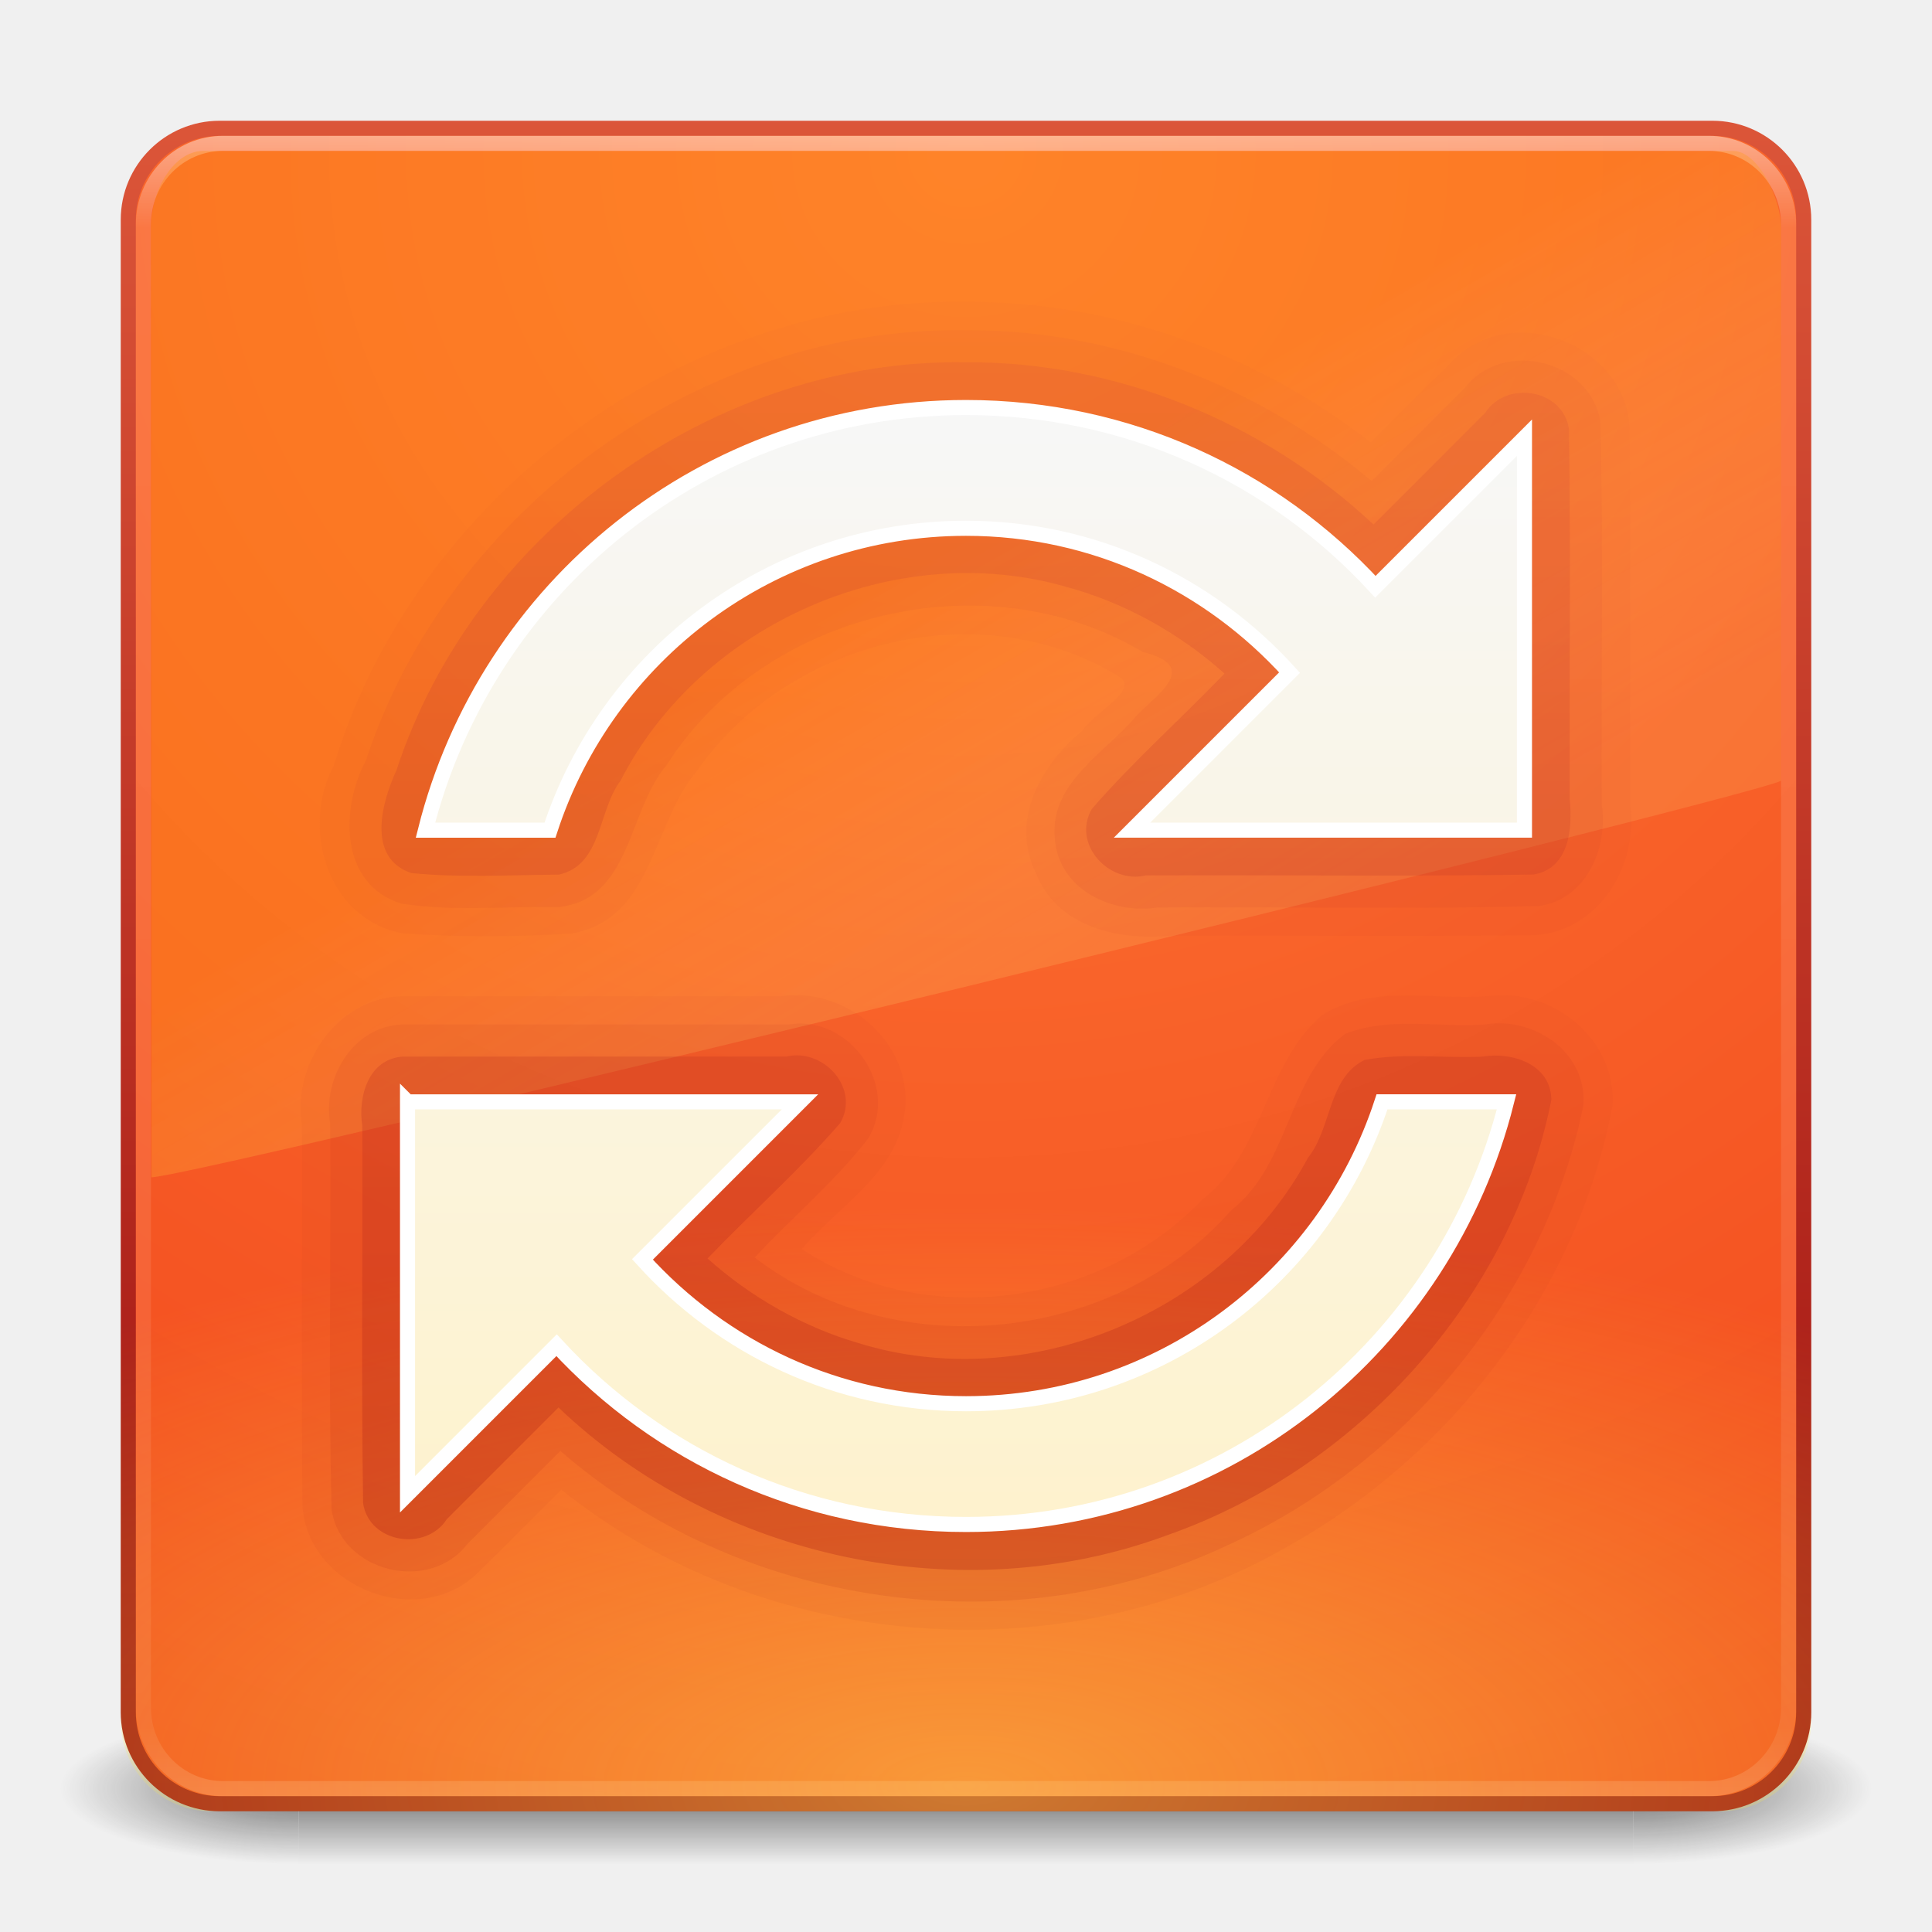
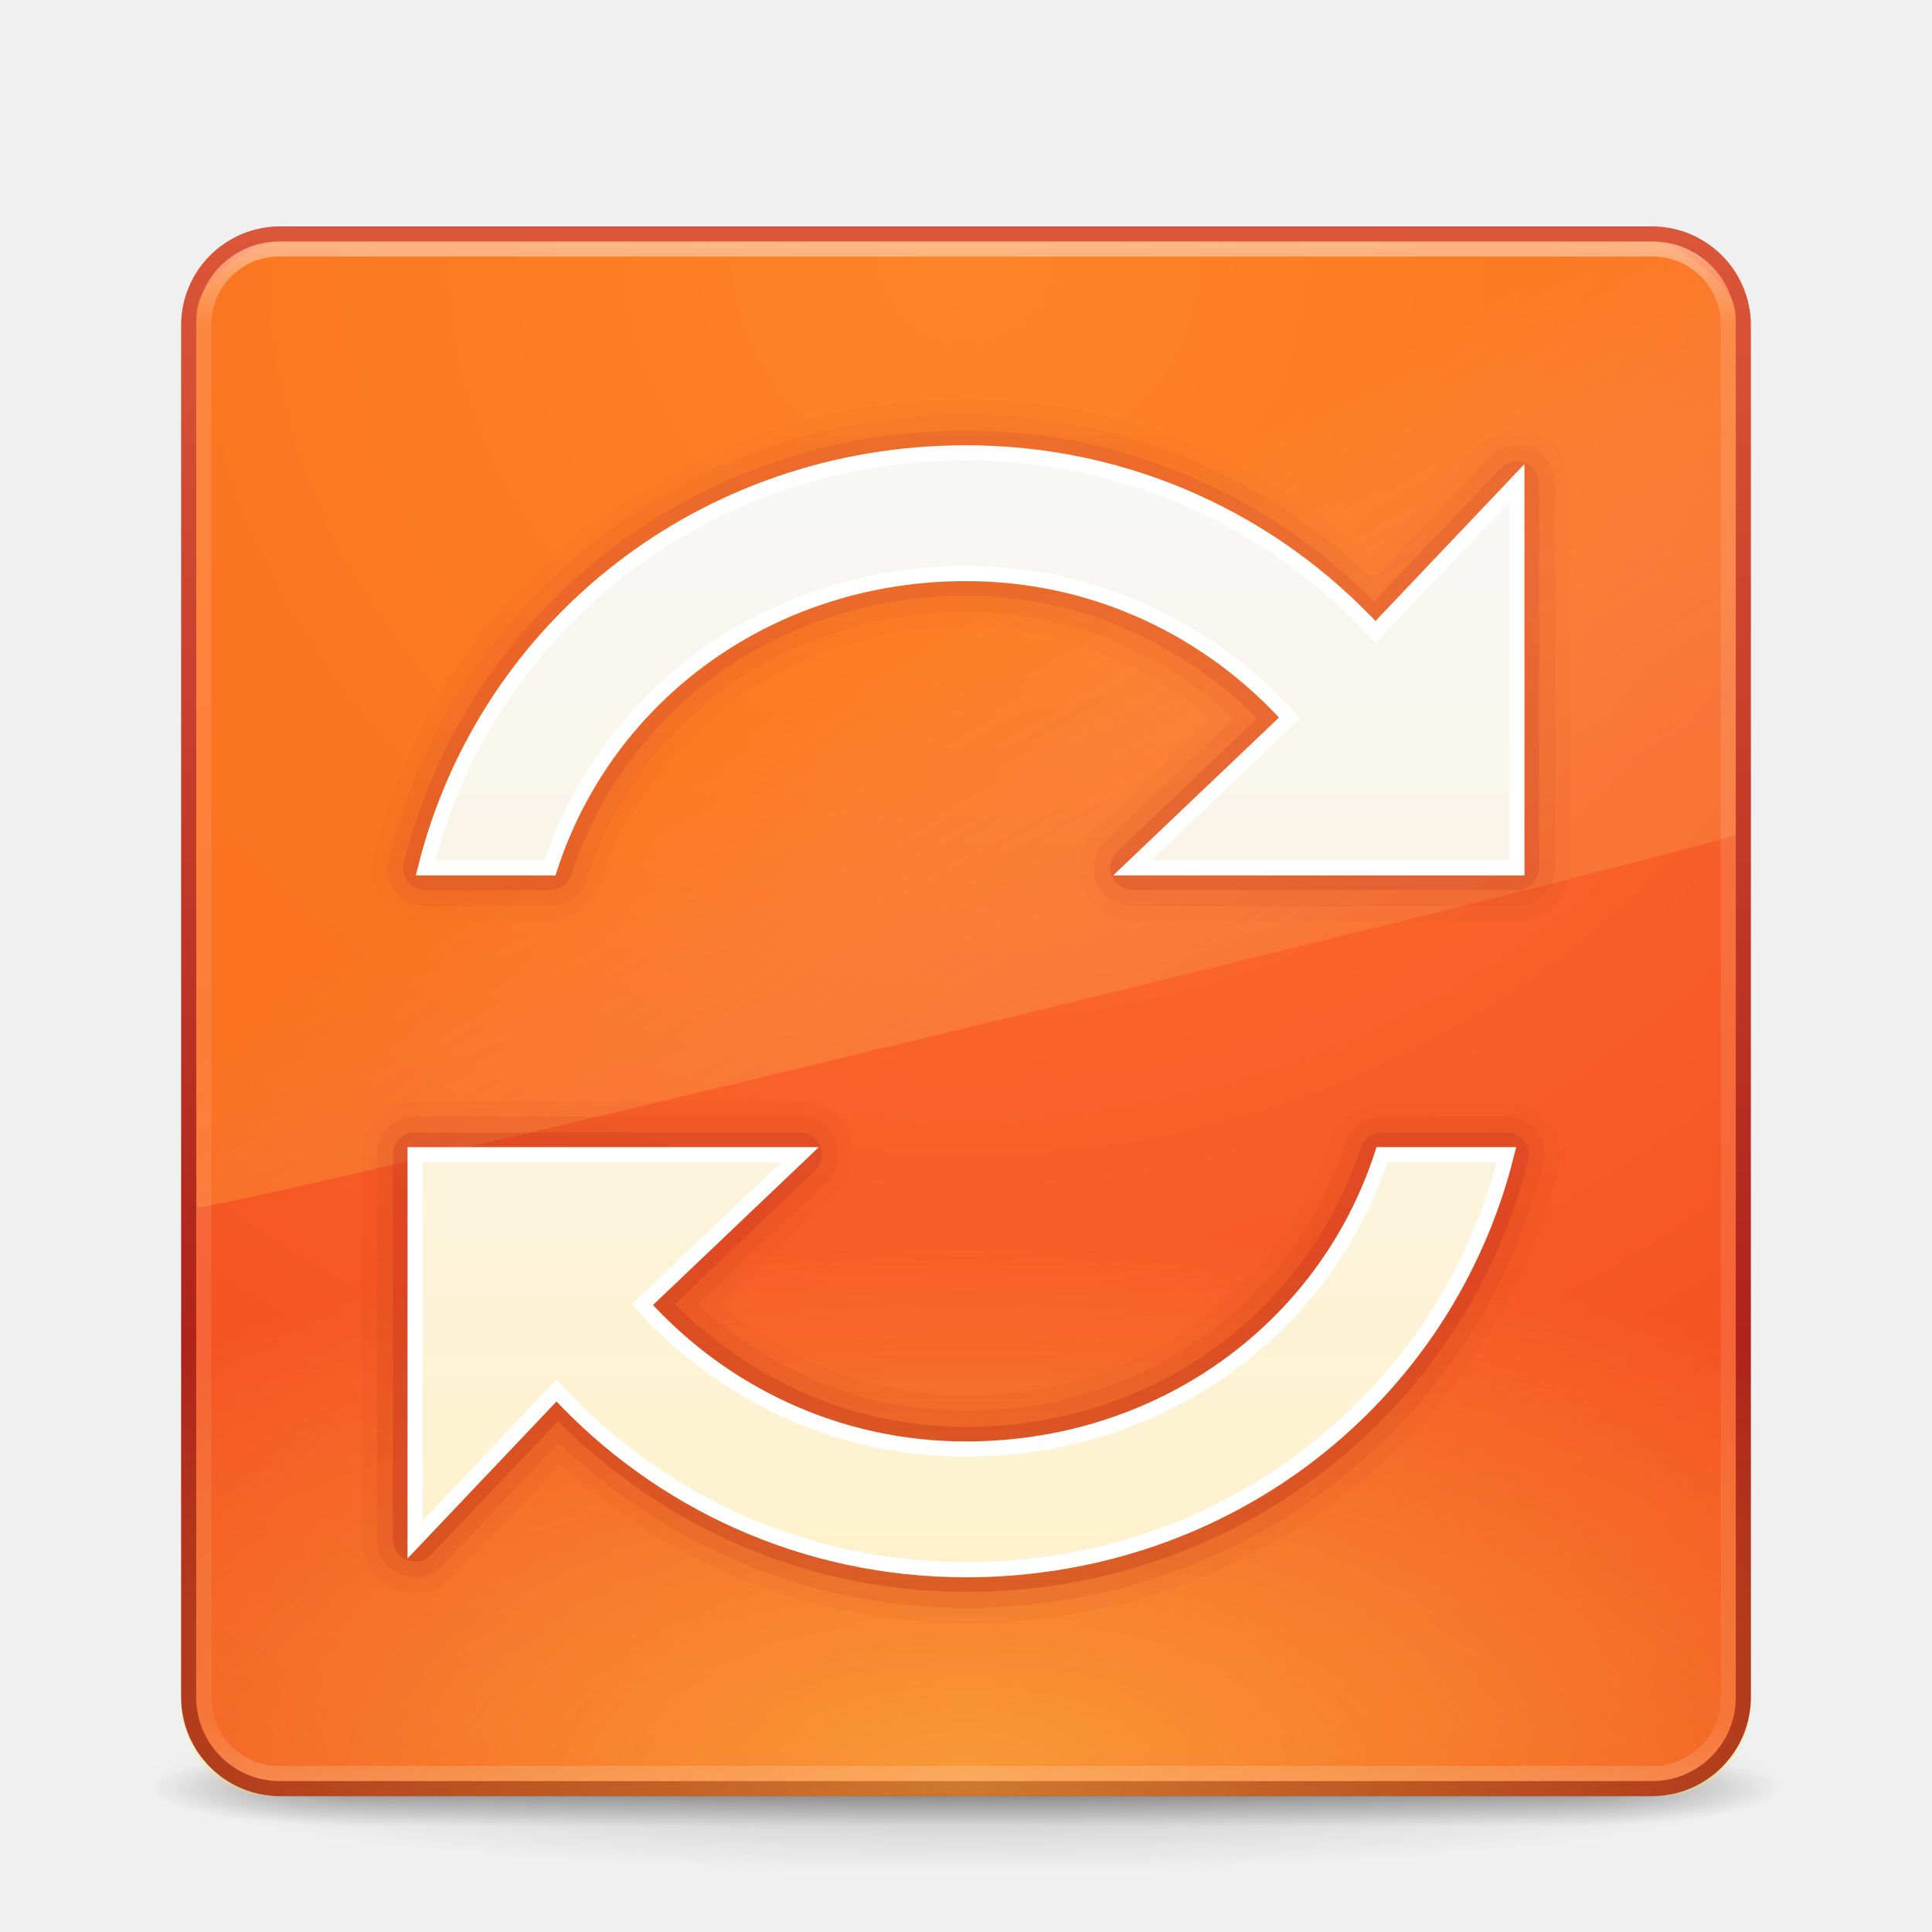
- <svg xmlns="http://www.w3.org/2000/svg" xmlns:xlink="http://www.w3.org/1999/xlink" version="1.1" width="128" height="128" id="svg4706">
-   <defs id="defs4708">
+ <svg xmlns="http://www.w3.org/2000/svg" xmlns:xlink="http://www.w3.org/1999/xlink" version="1.1" width="128" height="128" id="svg4070">
+   <defs id="defs4072">
+     <linearGradient x1="24" y1="5" x2="24" y2="43" id="linearGradient3111" xlink:href="#linearGradient3924" gradientUnits="userSpaceOnUse" gradientTransform="matrix(2.72973,0,0,2.72973,-1.513511,-62.51349)" />
+     <linearGradient id="linearGradient3924">
+       <stop id="stop3926" style="stop-color:#ffffff;stop-opacity:1" offset="0" />
+       <stop id="stop3928" style="stop-color:#ffffff;stop-opacity:0.235" offset="0.063" />
+       <stop id="stop3930" style="stop-color:#ffffff;stop-opacity:0.157" offset="0.951" />
+       <stop id="stop3932" style="stop-color:#ffffff;stop-opacity:0.392" offset="1" />
+     </linearGradient>
+     <linearGradient x1="25.288" y1="10.841" x2="25.288" y2="38.985" id="linearGradient3047" xlink:href="#linearGradient3940-2-8" gradientUnits="userSpaceOnUse" gradientTransform="matrix(2.621979,0,0,2.719089,0.3128127,-63.70414)" />
    <linearGradient id="linearGradient3940-2-8">
      <stop id="stop3942-1-0" style="stop-color:#f7f7f7;stop-opacity:1" offset="0" />
      <stop id="stop3944-7-3" style="stop-color:#fef2cc;stop-opacity:1" offset="1" />
    </linearGradient>
-     <linearGradient id="linearGradient3895-9-0-3-5">
-       <stop id="stop3897-0-5-7-89" style="stop-color:#dc5639;stop-opacity:1" offset="0" />
-       <stop id="stop3899-8-7-06-3" style="stop-color:#9d0f0f;stop-opacity:1" offset="1" />
+     <linearGradient x1="25.288" y1="3.937" x2="25.288" y2="44.391" id="linearGradient3859" xlink:href="#linearGradient3895-9-0-3-7-3" gradientUnits="userSpaceOnUse" gradientTransform="matrix(2.621979,0,0,2.719089,0.312813,-2.704149)" />
+     <linearGradient id="linearGradient3895-9-0-3-7-3">
+       <stop id="stop3897-0-5-7-8-3" style="stop-color:#dc5639;stop-opacity:1" offset="0" />
+       <stop id="stop3899-8-7-06-9-2" style="stop-color:#9d0f0f;stop-opacity:1" offset="1" />
    </linearGradient>
-     <linearGradient id="linearGradient3895-9-0-3-4">
-       <stop id="stop3897-0-5-7-5" style="stop-color:#dc5639;stop-opacity:1" offset="0" />
-       <stop id="stop3899-8-7-06-39" style="stop-color:#9d0f0f;stop-opacity:1" offset="1" />
+     <linearGradient x1="25.288" y1="3.937" x2="25.288" y2="44.391" id="linearGradient3876" xlink:href="#linearGradient3895-9-0-3-7-3-0" gradientUnits="userSpaceOnUse" gradientTransform="matrix(2.621979,0,0,2.719089,0.312813,-2.704149)" />
+     <linearGradient id="linearGradient3895-9-0-3-7-3-0">
+       <stop id="stop3897-0-5-7-8-3-0" style="stop-color:#dc5639;stop-opacity:1" offset="0" />
+       <stop id="stop3899-8-7-06-9-2-4" style="stop-color:#9d0f0f;stop-opacity:1" offset="1" />
    </linearGradient>
-     <linearGradient id="linearGradient3895-9-0-3-73">
-       <stop id="stop3897-0-5-7-76" style="stop-color:#dc5639;stop-opacity:1" offset="0" />
-       <stop id="stop3899-8-7-06-96" style="stop-color:#9d0f0f;stop-opacity:1" offset="1" />
+     <linearGradient x1="25.288" y1="3.937" x2="25.288" y2="44.391" id="linearGradient3876-9" xlink:href="#linearGradient3895-9-0-3-7-3-7" gradientUnits="userSpaceOnUse" gradientTransform="matrix(2.621979,0,0,2.719089,0.312813,-2.704149)" />
+     <linearGradient id="linearGradient3895-9-0-3-7-3-7">
+       <stop id="stop3897-0-5-7-8-3-3" style="stop-color:#dc5639;stop-opacity:1" offset="0" />
+       <stop id="stop3899-8-7-06-9-2-6" style="stop-color:#9d0f0f;stop-opacity:1" offset="1" />
    </linearGradient>
+     <radialGradient cx="7.496" cy="8.45" r="20" fx="7.496" fy="8.45" id="radialGradient3059" xlink:href="#linearGradient4067-0-2-0-7" gradientUnits="userSpaceOnUse" gradientTransform="matrix(1.5673793e-6,1.778159,-4.281043,3.5136457e-6,100.1741,-66.77484)" />
    <linearGradient id="linearGradient4067-0-2-0-7">
      <stop id="stop4069-2-9-3-6" style="stop-color:#ffe452;stop-opacity:1" offset="0" />
      <stop id="stop4071-8-9-5-0" style="stop-color:#ffeb41;stop-opacity:0" offset="1" />
    </linearGradient>
+     <linearGradient x1="16.626" y1="15.298" x2="20.055" y2="24.628" id="linearGradient3062" xlink:href="#linearGradient8265-821-176-38-919-66-249-7-7-0-4" gradientUnits="userSpaceOnUse" gradientTransform="matrix(2.214423,0,0,3.469956,10.75031,-67.82112)" />
    <linearGradient id="linearGradient8265-821-176-38-919-66-249-7-7-0-4">
      <stop id="stop2687-1-9-7-8" style="stop-color:#ff9116;stop-opacity:1" offset="0" />
      <stop id="stop2689-5-4-3-5" style="stop-color:#ffdf80;stop-opacity:0.375" offset="1" />
    </linearGradient>
-     <linearGradient id="linearGradient3924-2">
-       <stop id="stop3926-9" style="stop-color:#ffffff;stop-opacity:1" offset="0" />
-       <stop id="stop3928-9" style="stop-color:#ffffff;stop-opacity:0.235" offset="0.063" />
-       <stop id="stop3930-3" style="stop-color:#ffffff;stop-opacity:0.157" offset="0.951" />
-       <stop id="stop3932-8" style="stop-color:#ffffff;stop-opacity:0.392" offset="1" />
-     </linearGradient>
+     <radialGradient cx="7.496" cy="8.45" r="20" fx="7.496" fy="8.45" id="radialGradient3068" xlink:href="#linearGradient4644-104-3-3-6-2-3-4" gradientUnits="userSpaceOnUse" gradientTransform="matrix(5.1311079e-8,6.17205,-6.529293,-1.1371273e-7,119.1713,-93.22522)" />
    <linearGradient id="linearGradient4644-104-3-3-6-2-3-4">
      <stop id="stop5237-6-5-1-7-5-2" style="stop-color:#ff7a35;stop-opacity:1" offset="0" />
      <stop id="stop5239-4-6-4-8-4-8" style="stop-color:#f0431a;stop-opacity:1" offset="1" />
    </linearGradient>
-     <linearGradient id="linearGradient3895-9-0-3-7-3">
-       <stop id="stop3897-0-5-7-8-3" style="stop-color:#dc5639;stop-opacity:1" offset="0" />
-       <stop id="stop3899-8-7-06-9-2" style="stop-color:#9d0f0f;stop-opacity:1" offset="1" />
+     <linearGradient x1="13.991" y1="3.963" x2="13.991" y2="43.294" id="linearGradient3070" xlink:href="#linearGradient3895-9-0-3-7-3" gradientUnits="userSpaceOnUse" gradientTransform="matrix(2.641026,0,0,2.641026,0.6153598,-60.38461)" />
+     <radialGradient cx="4.993" cy="43.5" r="2.5" fx="4.993" fy="43.5" id="radialGradient2455-1" xlink:href="#linearGradient3688-166-749-5" gradientUnits="userSpaceOnUse" gradientTransform="matrix(2.003784,0,0,1.4,27.98813,-17.4)" />
+     <linearGradient id="linearGradient3688-166-749-5">
+       <stop id="stop2883-0" style="stop-color:#181818;stop-opacity:1" offset="0" />
+       <stop id="stop2885-5" style="stop-color:#181818;stop-opacity:0" offset="1" />
    </linearGradient>
-     <radialGradient cx="4.993" cy="43.5" r="2.5" fx="4.993" fy="43.5" id="radialGradient4067" xlink:href="#linearGradient3688-166-749-4" gradientUnits="userSpaceOnUse" gradientTransform="matrix(2.003784,0,0,1.4,27.98813,-17.4)" />
-     <linearGradient id="linearGradient3688-166-749-4">
-       <stop id="stop2883-4" style="stop-color:#181818;stop-opacity:1" offset="0" />
-       <stop id="stop2885-9" style="stop-color:#181818;stop-opacity:0" offset="1" />
+     <radialGradient cx="4.993" cy="43.5" r="2.5" fx="4.993" fy="43.5" id="radialGradient2457-5" xlink:href="#linearGradient3688-464-309-8" gradientUnits="userSpaceOnUse" gradientTransform="matrix(2.003784,0,0,1.4,-20.01187,-104.4)" />
+     <linearGradient id="linearGradient3688-464-309-8">
+       <stop id="stop2889-9" style="stop-color:#181818;stop-opacity:1" offset="0" />
+       <stop id="stop2891-4" style="stop-color:#181818;stop-opacity:0" offset="1" />
    </linearGradient>
-     <radialGradient cx="4.993" cy="43.5" r="2.5" fx="4.993" fy="43.5" id="radialGradient4069" xlink:href="#linearGradient3688-464-309-9" gradientUnits="userSpaceOnUse" gradientTransform="matrix(2.003784,0,0,1.4,-20.01187,-104.4)" />
-     <linearGradient id="linearGradient3688-464-309-9">
-       <stop id="stop2889-7" style="stop-color:#181818;stop-opacity:1" offset="0" />
-       <stop id="stop2891-6" style="stop-color:#181818;stop-opacity:0" offset="1" />
+     <linearGradient x1="25.058" y1="47.028" x2="25.058" y2="39.999" id="linearGradient2459-7" xlink:href="#linearGradient3702-501-757-0" gradientUnits="userSpaceOnUse" />
+     <linearGradient id="linearGradient3702-501-757-0">
+       <stop id="stop2895-0" style="stop-color:#181818;stop-opacity:0" offset="0" />
+       <stop id="stop2897-2" style="stop-color:#181818;stop-opacity:1" offset="0.5" />
+       <stop id="stop2899-6" style="stop-color:#181818;stop-opacity:0" offset="1" />
    </linearGradient>
-     <linearGradient id="linearGradient3702-501-757-8">
-       <stop id="stop2895-8" style="stop-color:#181818;stop-opacity:0" offset="0" />
-       <stop id="stop2897-7" style="stop-color:#181818;stop-opacity:1" offset="0.5" />
-       <stop id="stop2899-4" style="stop-color:#181818;stop-opacity:0" offset="1" />
+     <linearGradient id="linearGradient3811">
+       <stop id="stop3813" style="stop-color:#000000;stop-opacity:1" offset="0" />
+       <stop id="stop3815" style="stop-color:#000000;stop-opacity:0" offset="1" />
    </linearGradient>
-     <linearGradient x1="25.058" y1="47.028" x2="25.058" y2="39.999" id="linearGradient4704" xlink:href="#linearGradient3702-501-757-8" gradientUnits="userSpaceOnUse" />
-     <linearGradient xlink:href="#linearGradient3940-2-8" id="linearGradient3047" gradientUnits="userSpaceOnUse" gradientTransform="matrix(2.621979,0,0,2.719089,0.3128132,-2.704147)" x1="25.288" y1="10.841" x2="25.288" y2="38.985" />
-     <linearGradient xlink:href="#linearGradient3895-9-0-3-5" id="linearGradient3050" gradientUnits="userSpaceOnUse" gradientTransform="matrix(2.820508,0,0,2.820508,-3.692188,-6.512698)" x1="27.096" y1="10.881" x2="27.096" y2="39.151" />
-     <linearGradient xlink:href="#linearGradient3895-9-0-3-4" id="linearGradient3053" gradientUnits="userSpaceOnUse" gradientTransform="matrix(2.820508,0,0,2.820508,-3.692188,-6.512698)" x1="25.389" y1="10.084" x2="25.389" y2="39.863" />
-     <linearGradient xlink:href="#linearGradient3895-9-0-3-73" id="linearGradient3056" gradientUnits="userSpaceOnUse" gradientTransform="matrix(2.820508,0,0,2.820508,-3.692188,-6.512698)" x1="29.626" y1="9.397" x2="29.626" y2="40.583" />
-     <radialGradient xlink:href="#linearGradient4067-0-2-0-7" id="radialGradient3059" gradientUnits="userSpaceOnUse" gradientTransform="matrix(1.687944e-6,1.914937,-4.610346,3.7839194e-6,102.9566,-132.6805)" cx="7.496" cy="8.45" fx="7.496" fy="8.45" r="20" />
-     <linearGradient xlink:href="#linearGradient8265-821-176-38-919-66-249-7-7-0-4" id="linearGradient3062" gradientUnits="userSpaceOnUse" gradientTransform="matrix(2.344679,0,0,3.686822,7.618077,-11.05981)" x1="16.626" y1="15.298" x2="20.055" y2="24.628" />
-     <linearGradient xlink:href="#linearGradient3924-2" id="linearGradient3065" gradientUnits="userSpaceOnUse" gradientTransform="matrix(2.945939,0,0,2.945939,-6.702541,-6.702508)" x1="24" y1="5" x2="24" y2="43" />
-     <radialGradient xlink:href="#linearGradient4644-104-3-3-6-2-3-4" id="radialGradient3068" gradientUnits="userSpaceOnUse" gradientTransform="matrix(5.5296367e-8,6.651428,-7.036418,-1.225447e-7,123.4564,-39.69895)" cx="7.496" cy="8.45" fx="7.496" fy="8.45" r="20" />
-     <linearGradient xlink:href="#linearGradient3895-9-0-3-7-3" id="linearGradient3070" gradientUnits="userSpaceOnUse" gradientTransform="matrix(2.846152,0,0,2.846152,-4.307672,-4.307638)" x1="13.991" y1="3.963" x2="13.991" y2="43.294" />
+     <radialGradient cx="-4.029" cy="93.468" r="35.338" fx="-4.029" fy="93.468" id="radialGradient4068" xlink:href="#linearGradient3811" gradientUnits="userSpaceOnUse" gradientTransform="matrix(1,0,0,0.4364821,0,52.67068)" />
  </defs>
-   <g style="opacity:0.6" id="g3712-8" transform="matrix(3.157895,0,0,1.428569,-11.78947,56.35716)">
-     <rect style="fill:url(#radialGradient4067);fill-opacity:1;stroke:none" id="rect2801-5" y="40" x="38" height="7" width="5" />
-     <rect style="fill:url(#radialGradient4069);fill-opacity:1;stroke:none" id="rect3696-3" transform="scale(-1,-1)" y="-47" x="-10" height="7" width="5" />
-     <rect style="fill:url(#linearGradient4704);fill-opacity:1;stroke:none" id="rect3700-5" y="40" x="10" height="7" width="28" />
+   <g transform="translate(0,64)" id="layer1">
+     <path d="m 31.309,93.468 a 35.338,15.424 0 1 1 -70.676,0 35.338,15.424 0 1 1 70.676,0 z" transform="matrix(1.556392,0,0,0.3889925,70.27036,17.64179)" id="path3041" style="opacity:0.2;color:#000000;fill:url(#radialGradient4068);fill-opacity:1;fill-rule:nonzero;stroke:none;stroke-width:1;marker:none;visibility:visible;display:inline;overflow:visible;enable-background:accumulate" />
+     <g transform="matrix(2.699999,0,0,0.5555561,-0.8000019,30.88888)" id="g2036" style="display:inline">
+       <g transform="matrix(1.052632,0,0,1.285713,-1.263158,-13.42854)" id="g3712" style="opacity:0.4">
+         <rect width="5" height="7" x="38" y="40" id="rect2801" style="fill:url(#radialGradient2455-1);fill-opacity:1;stroke:none" />
+         <rect width="5" height="7" x="-10" y="-47" transform="scale(-1,-1)" id="rect3696" style="fill:url(#radialGradient2457-5);fill-opacity:1;stroke:none" />
+         <rect width="28" height="7" x="10" y="40" id="rect3700" style="fill:url(#linearGradient2459-7);fill-opacity:1;stroke:none" />
+       </g>
+     </g>
+     <rect width="103" height="103" rx="6.055" ry="6.055" x="12.5" y="-48.5" id="rect5505-21-3" style="color:#000000;fill:url(#radialGradient3068);fill-opacity:1;fill-rule:nonzero;stroke:url(#linearGradient3070);stroke-width:1;stroke-linecap:round;stroke-linejoin:round;stroke-miterlimit:4;stroke-opacity:1;stroke-dasharray:none;stroke-dashoffset:0;marker:none;visibility:visible;display:inline;overflow:visible;enable-background:accumulate" />
+     <path d="M 18.783,-48 C 16.96,-48 13,-45.567 13,-43.2 L 13.034,16 C 15.968,15.936 112.773,-7.592 115,-8.723 L 115,-43.2 c 0,-1.809 -3.866,-4.8 -5.445,-4.8 z" id="path3333-8" style="opacity:0.4;color:#000000;fill:url(#linearGradient3062);fill-opacity:1;fill-rule:evenodd;stroke:none;marker:none;visibility:visible;display:inline;overflow:visible;enable-background:accumulate" />
+     <rect width="104" height="104" rx="6" ry="6" x="12" y="-55" transform="scale(1,-1)" id="rect5505-2-6-47-4" style="opacity:0.5;color:#000000;fill:url(#radialGradient3059);fill-opacity:1;fill-rule:nonzero;stroke:none;stroke-width:1;marker:none;visibility:visible;display:inline;overflow:visible;enable-background:accumulate" />
+     <path d="m 64,23.469 c -18.872,0 -34.829,12.539 -39.25,30.156 a 3.532,3.532 0 0 0 3.438,4.406 l 8.25,0 a 3.532,3.532 0 0 0 3.344,-2.438 C 43.095,45.435 52.569,38.531 64,38.531 c 6.262,0 11.835,2.351 16.25,6.094 l -7.688,7.312 A 3.532,3.532 0 0 0 75,58.031 l 25.5,0 A 3.532,3.532 0 0 0 104.031,54.5 l 0,-25.5 A 3.532,3.532 0 0 0 97.938,26.562 l -7.031,7.406 C 83.744,27.515 74.385,23.469 64,23.469 z m -36.5,46.5 A 3.532,3.532 0 0 0 23.969,73.5 l 0,25.5 a 3.532,3.532 0 0 0 6.094,2.438 l 7.031,-7.406 c 7.162,6.453 16.522,10.5 26.906,10.5 18.872,0 34.829,-12.539 39.25,-30.156 a 3.532,3.532 0 0 0 -3.438,-4.406 l -8.25,0 a 3.532,3.532 0 0 0 -3.344,2.438 C 84.905,82.565 75.431,89.469 64,89.469 c -6.262,0 -11.835,-2.351 -16.25,-6.094 l 7.688,-7.312 A 3.532,3.532 0 0 0 53,69.969 l -25.5,0 z" transform="translate(-4.6302223e-7,-61.00025)" id="path3857-1" style="opacity:0.05;color:#000000;fill:url(#linearGradient3876-9);fill-opacity:1;fill-rule:nonzero;stroke:none;stroke-width:1;marker:none;visibility:visible;display:inline;overflow:visible;enable-background:accumulate" />
+     <path d="m 64,24.469 c -18.425,0 -33.941,12.235 -38.25,29.406 a 2.516,2.516 0 0 0 2.438,3.156 l 8.25,0 a 2.516,2.516 0 0 0 2.406,-1.75 c 3.45,-10.576 13.31,-17.75 25.156,-17.75 6.915,0 13.047,2.726 17.75,7.062 l -8.5,8.094 A 2.516,2.516 0 0 0 75,57.031 l 25.5,0 A 2.516,2.516 0 0 0 103.031,54.5 l 0,-25.5 A 2.516,2.516 0 0 0 98.688,27.281 L 91,35.406 C 83.937,28.695 74.504,24.469 64,24.469 z m -36.5,46.5 A 2.516,2.516 0 0 0 24.969,73.5 l 0,25.5 a 2.516,2.516 0 0 0 4.344,1.719 L 37,92.594 c 7.063,6.711 16.496,10.938 27,10.938 18.425,0 33.941,-12.235 38.25,-29.406 a 2.516,2.516 0 0 0 -2.438,-3.156 l -8.25,0 a 2.516,2.516 0 0 0 -2.406,1.75 c -3.45,10.576 -13.31,17.75 -25.156,17.75 -6.915,0 -13.047,-2.725 -17.75,-7.062 l 8.5,-8.094 A 2.516,2.516 0 0 0 53,70.969 l -25.5,0 z" transform="translate(-4.6302223e-7,-61.00025)" id="path3857-3" style="opacity:0.1;color:#000000;fill:url(#linearGradient3876);fill-opacity:1;fill-rule:nonzero;stroke:none;stroke-width:1;marker:none;visibility:visible;display:inline;overflow:visible;enable-background:accumulate" />
+     <path d="m 64,25.531 c -17.964,0 -33.056,11.913 -37.25,28.625 a 1.468,1.468 0 0 0 1.438,1.812 l 8.25,0 a 1.468,1.468 0 0 0 1.406,-1 c 3.59,-11.007 13.882,-18.5 26.156,-18.5 7.587,0 14.309,3.162 19.281,8.125 L 74,53.438 a 1.468,1.468 0 0 0 1,2.531 l 25.5,0 A 1.468,1.468 0 0 0 101.969,54.5 l 0,-25.5 A 1.468,1.468 0 0 0 99.438,28 l -8.406,8.844 C 84.094,29.899 74.591,25.531 64,25.531 z m -36.656,46.5 A 1.468,1.468 0 0 0 26.031,73.5 l 0,25.5 a 1.468,1.468 0 0 0 2.531,1 l 8.406,-8.844 c 6.937,6.945 16.44,11.312 27.031,11.312 17.964,0 33.056,-11.913 37.25,-28.625 a 1.468,1.468 0 0 0 -1.438,-1.812 l -8.25,0 a 1.468,1.468 0 0 0 -1.406,1 c -3.59,11.007 -13.882,18.5 -26.156,18.5 -7.587,0 -14.309,-3.162 -19.281,-8.125 L 54,74.562 a 1.468,1.468 0 0 0 -1,-2.531 l -25.5,0 a 1.468,1.468 0 0 0 -0.156,0 z" transform="translate(1.2636978e-5,-61.00025)" id="path3857" style="opacity:0.25;color:#000000;fill:url(#linearGradient3859);fill-opacity:1;fill-rule:nonzero;stroke:none;stroke-width:1;marker:none;visibility:visible;display:inline;overflow:visible;enable-background:accumulate" />
+     <path d="m 64,-34 c -17.318,0 -31.78,11.433 -35.812,27.5 l 8.25,0 c 3.787,-11.61 14.688,-19.5 27.562,-19.5 8.53,0 16.135,3.7 21.437,9.562 l -10.437,9.937 25.5,0 0,-25.5 -9.375,9.875 C 84.388,-29.447 74.743,-34 64,-34 z M 27.5,12.5 l 0,25.5 9.375,-9.875 c 6.737,7.322 16.382,11.875 27.125,11.875 17.318,0 31.78,-11.433 35.812,-27.5 l -8.25,0 c -3.787,11.61 -14.688,19.5 -27.562,19.5 -8.53,0 -16.135,-3.7 -21.437,-9.562 l 10.437,-9.937 z" id="path4179-8" style="color:#000000;fill:url(#linearGradient3047);fill-opacity:1;fill-rule:nonzero;stroke:#ffffff;stroke-width:1;stroke-linecap:butt;stroke-linejoin:miter;stroke-miterlimit:4;stroke-opacity:1;stroke-dasharray:none;stroke-dashoffset:0;marker:none;visibility:visible;display:inline;overflow:visible;enable-background:accumulate" />
+     <rect width="101" height="101" rx="5" ry="5" x="13.5" y="-47.5" id="rect6741-7" style="opacity:0.5;fill:none;stroke:url(#linearGradient3111);stroke-width:1;stroke-linecap:round;stroke-linejoin:round;stroke-miterlimit:4;stroke-opacity:1;stroke-dasharray:none;stroke-dashoffset:0" />
  </g>
-   <rect style="color:#000000;fill:url(#radialGradient3068);fill-opacity:1;fill-rule:nonzero;stroke:url(#linearGradient3070);stroke-width:1;stroke-linecap:round;stroke-linejoin:round;stroke-miterlimit:4;stroke-opacity:1;stroke-dasharray:none;stroke-dashoffset:0;marker:none;visibility:visible;display:inline;overflow:visible;enable-background:accumulate" id="rect5505-21-3" y="8.5" x="8.5" ry="6.055" rx="6.055" height="111" width="111" />
-   <rect style="opacity:0.5;fill:none;stroke:url(#linearGradient3065);stroke-width:1;stroke-linecap:round;stroke-linejoin:round;stroke-miterlimit:4;stroke-opacity:1;stroke-dasharray:none;stroke-dashoffset:0" id="rect6741-5" y="9.5" x="9.5" ry="5.368" rx="5.264" height="109" width="109" />
-   <path style="opacity:0.4;color:#000000;fill:url(#linearGradient3062);fill-opacity:1;fill-rule:evenodd;stroke:none;marker:none;visibility:visible;display:inline;overflow:visible;enable-background:accumulate" id="path3333-8" d="m 13.459,10 c -1.93,0 -3.459,2.585 -3.459,5.1 l 0.036,62.9 C 13.143,77.932 115.642,52.934 118,51.731 l 0,-36.631 c 0,-1.922 -1.51,-5.1 -3.181,-5.1 l -101.36,0 z" />
-   <rect style="opacity:0.5;color:#000000;fill:url(#radialGradient3059);fill-opacity:1;fill-rule:nonzero;stroke:none;stroke-width:1;marker:none;visibility:visible;display:inline;overflow:visible;enable-background:accumulate" id="rect5505-2-6-47-4" transform="scale(1,-1)" y="-120" x="8" ry="6" rx="6" height="112" width="112" />
-   <path style="opacity:0.05;color:#000000;fill:url(#linearGradient3056);fill-opacity:1;fill-rule:nonzero;stroke:none;stroke-width:1;marker:none;visibility:visible;display:inline;overflow:visible;enable-background:accumulate" id="path4389-3-7" d="M 64,20 C 45.323,19.708 27.566,32.83 22.131,50.659 c -2.23,4.167 -0.46,10.256 4.549,11.181 3.694,0.263 7.452,0.244 11.148,0.016 5.432,-0.896 5.371,-7.284 8.333,-10.75 6.043,-8.746 18.965,-11.91 28.105,-6.207 1.088,0.916 -1.879,2.369 -2.559,3.519 -2.738,2.226 -4.806,5.919 -3.083,9.417 1.404,3.577 5.424,4.487 8.865,4.165 8.07,-0.023 16.142,0.047 24.21,-0.035 4.307,-0.288 6.881,-4.706 6.301,-8.707 -0.025,-8.318 0.05,-16.64 -0.037,-24.956 -0.296,-5.496 -7.74,-8.36 -11.644,-4.481 -1.849,1.817 -3.669,3.664 -5.506,5.492 C 83.217,23.37 73.663,19.961 64,20 z M 27,66 c -4.443,-0.146 -7.633,4.305 -7,8.493 0.025,8.401 -0.05,16.805 0.037,25.205 0.296,5.496 7.74,8.36 11.644,4.481 1.849,-1.817 3.669,-3.664 5.506,-5.492 13.36,10.763 33.173,12.351 48.058,3.81 10.876,-6.049 19.255,-16.902 21.579,-29.193 0.341,-4.428 -4.02,-7.917 -8.257,-7.304 -3.659,0.272 -7.666,-0.807 -10.954,1.236 -3.804,3.218 -3.849,9.101 -7.969,12.245 -6.704,7.035 -18.337,8.679 -26.52,3.269 2.476,-2.887 6.392,-5.057 6.827,-9.17 0.528,-4.491 -3.867,-8.216 -8.196,-7.58 -8.252,0 -16.504,0 -24.755,0 z" />
-   <path style="opacity:0.1;color:#000000;fill:url(#linearGradient3053);fill-opacity:1;fill-rule:nonzero;stroke:none;stroke-width:0.985;marker:none;visibility:visible;display:inline;overflow:visible;enable-background:accumulate" id="path4389-3" d="M 64,21.875 C 46.436,21.601 29.703,33.724 24.248,50.378 c -1.701,3.164 -1.757,8.235 2.348,9.487 3.401,0.534 6.908,0.16 10.352,0.234 4.871,-0.453 4.636,-6.401 7.199,-9.378 6.472,-10.225 21.167,-13.711 31.555,-7.531 3.788,0.945 1.126,2.677 -0.386,4.206 -2.081,2.5 -5.789,4.444 -5.43,8.17 0.251,3.353 3.763,5.021 6.782,4.558 8.447,-0.065 16.911,0.13 25.348,-0.1 3.129,-0.512 4.508,-3.837 4.109,-6.693 -0.063,-8.448 0.127,-16.91 -0.096,-25.348 -0.604,-4.134 -6.481,-5.576 -8.991,-2.272 -2.054,2.054 -4.109,4.109 -6.163,6.163 C 83.427,25.571 73.791,21.83 64,21.875 z M 27,67.875 c -3.438,-0.121 -5.653,3.399 -5.125,6.555 0.063,8.527 -0.127,17.069 0.096,25.587 0.604,4.134 6.481,5.576 8.991,2.272 2.054,-2.054 4.109,-4.109 6.163,-6.163 11.893,10.371 29.806,13.006 44.116,6.29 11.832,-5.322 21.069,-16.419 23.66,-29.175 0.291,-3.515 -3.285,-5.912 -6.519,-5.365 -3.083,0.217 -6.349,-0.541 -9.272,0.625 -3.808,2.839 -3.647,8.651 -7.528,11.671 -7.752,8.824 -22.253,10.305 -31.583,3.142 2.481,-2.664 5.324,-5.031 7.539,-7.912 2.083,-3.505 -1.293,-8.173 -5.254,-7.525 -8.428,0 -16.857,0 -25.285,0 z" />
-   <path style="opacity:0.25;color:#000000;fill:url(#linearGradient3050);fill-opacity:1;fill-rule:nonzero;stroke:none;stroke-width:1;marker:none;visibility:visible;display:inline;overflow:visible;enable-background:accumulate" id="path4389" d="M 64,24 C 47.326,23.733 31.432,35.233 26.26,51.048 c -0.97,2.109 -1.991,5.784 0.989,6.794 3.227,0.326 6.534,0.129 9.784,0.104 2.864,-0.639 2.583,-4.252 4.074,-6.215 5.326,-10.398 18.196,-16.076 29.454,-12.871 3.915,1.046 7.548,3.067 10.564,5.765 -2.898,3.014 -6.051,5.817 -8.786,8.966 -1.342,2.311 1.117,4.996 3.566,4.409 8.562,-0.039 17.134,0.078 25.69,-0.058 2.375,-0.402 2.596,-3.045 2.405,-4.978 -0.036,-8.185 0.073,-16.379 -0.055,-24.559 -0.401,-2.642 -4.154,-3.228 -5.55,-1.05 -2.465,2.465 -4.93,4.93 -7.395,7.395 C 83.748,27.962 73.962,23.948 64,24 z M 26.688,70 c -2.295,0.165 -2.981,2.663 -2.687,4.584 0.036,8.336 -0.073,16.681 0.055,25.011 0.401,2.642 4.154,3.228 5.55,1.05 2.465,-2.465 4.93,-4.93 7.395,-7.395 10.498,10.025 26.665,13.524 40.318,8.466 12.63,-4.429 22.849,-15.68 25.464,-28.855 -0.036,-2.353 -2.584,-3.188 -4.553,-2.86 -2.604,0.126 -5.277,-0.266 -7.834,0.225 -2.432,1.215 -2.16,4.523 -3.744,6.487 -5.537,10.318 -18.569,15.745 -29.777,12.269 -3.7,-1.083 -7.128,-3.039 -9.998,-5.606 2.898,-3.014 6.051,-5.817 8.786,-8.966 1.342,-2.311 -1.117,-4.996 -3.566,-4.409 -8.469,0 -16.938,0 -25.407,0 z" />
-   <path style="color:#000000;fill:url(#linearGradient3047);fill-opacity:1;fill-rule:nonzero;stroke:#ffffff;stroke-width:1;stroke-linecap:butt;stroke-linejoin:miter;stroke-miterlimit:4;stroke-opacity:1;stroke-dasharray:none;stroke-dashoffset:0;marker:none;visibility:visible;display:inline;overflow:visible;enable-background:accumulate" id="path4179-8" d="m 64,27 c -17.318,0 -31.78,11.933 -35.812,28 l 8.25,0 c 3.787,-11.61 14.688,-20 27.562,-20 8.53,0 16.135,3.7 21.437,9.562 l -10.437,10.437 16.562,0 8.25,0 1.187,0 0,-26 -9.875,9.875 C 84.388,31.553 74.743,27 64,27 z m -37,46 0,26 9.875,-9.875 c 6.737,7.322 16.382,11.875 27.125,11.875 17.318,0 31.78,-11.933 35.812,-28 l -8.25,0 c -3.787,11.61 -14.688,20 -27.562,20 -8.53,0 -16.135,-3.7 -21.437,-9.562 l 10.437,-10.437 -16.562,0 -8.25,0 -1.187,0 z" />
</svg>
